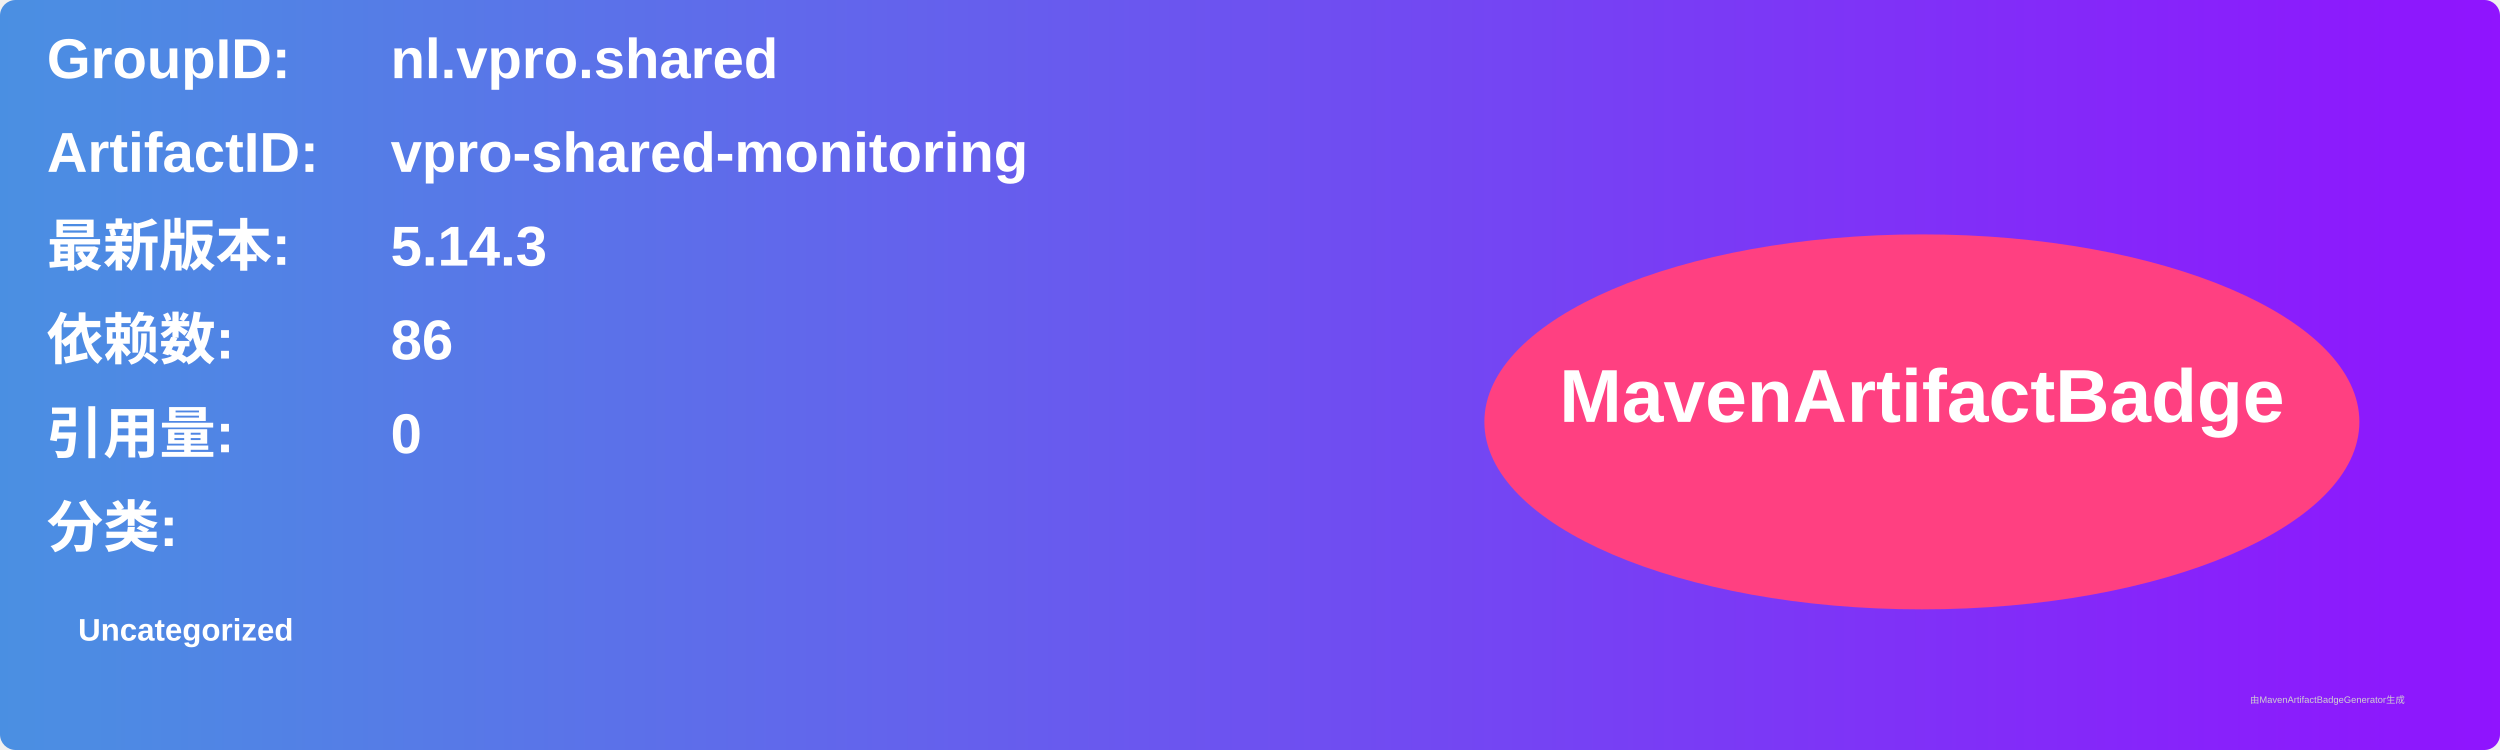
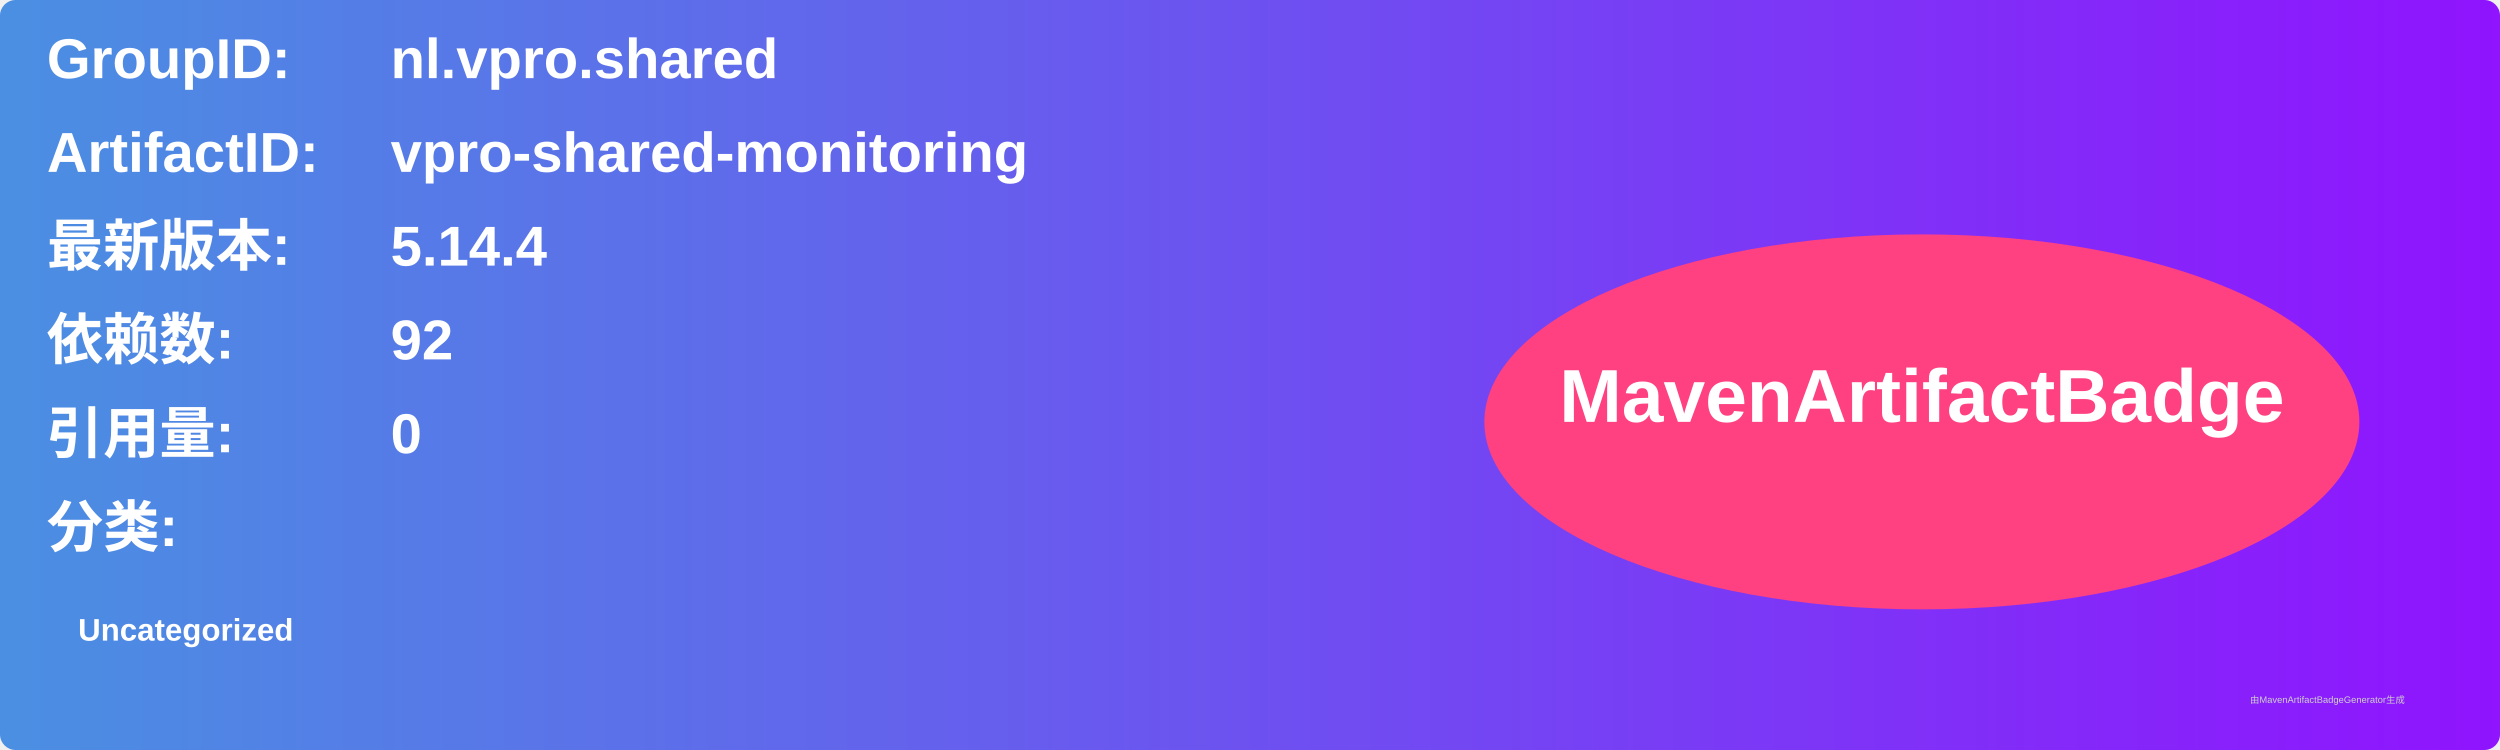
<svg xmlns="http://www.w3.org/2000/svg" width="800" height="240" viewBox="0 0 800 240">
  <linearGradient id="grad" x1="0%" y1="0%" x2="100%" y2="0%">
    <stop offset="0%" stop-color="#4a90e2" />
    <stop offset="100%" stop-color="#9013fe" />
  </linearGradient>
  <rect width="100%" height="100%" rx="5" ry="5" fill="url(#grad)" />
  <g transform="translate(15, 15)">
    <text x="0" y="10" font-family="Arial" font-size="18" fill="white" font-weight="bold" width="260">GroupID:</text>
    <text x="110" y="10" font-family="Arial" font-size="18" fill="white" font-weight="bold" width="460">nl.vpro.shared</text>
    <text x="0" y="40" font-family="Arial" font-size="18" fill="white" font-weight="bold" width="260">ArtifactID:</text>
    <text x="110" y="40" font-family="Arial" font-size="18" fill="white" font-weight="bold" width="460">vpro-shared-monitoring</text>
    <text x="0" y="70" font-family="Arial" font-size="18" fill="white" font-weight="bold">最新版本:</text>
    <text x="110" y="70" font-family="Arial" font-size="18" fill="white" font-weight="bold">
-       <tspan font-weight="bold">5.14.3</tspan>
+       <tspan font-weight="bold">5.14.4</tspan>
    </text>
    <text x="0" y="100" font-family="Arial" font-size="18" fill="white" font-weight="bold">依赖数: </text>
    <text x="110" y="100" font-family="Arial" font-size="18" fill="white">
-       <tspan font-weight="bold">86</tspan>
+       <tspan font-weight="bold">92</tspan>
    </text>
    <text x="0" y="130" font-family="Arial" font-size="18" fill="white" font-weight="bold">引用量: </text>
    <text x="110" y="130" font-family="Arial" font-size="18" fill="white">
      <tspan font-weight="bold">0</tspan>
    </text>
    <text x="0" y="160" font-family="Arial" font-size="18" fill="white" font-weight="bold">分类:</text>
    <text x="10" y="190" font-family="Arial" font-size="10" fill="white">
      <tspan font-weight="bold">Uncategorized</tspan>
    </text>
    <ellipse cx="600" cy="120" rx="140" ry="60" fill="#ff4081" />
    <text x="600" y="120" text-anchor="middle" font-family="Arial" font-size="24" fill="white" font-weight="bold">MavenArtifactBadge</text>
  </g>
  <text x="720" y="225" font-family="Arial" font-size="3" fill="#d0d0d0">由MavenArtifactBadgeGenerator生成</text>
</svg>
